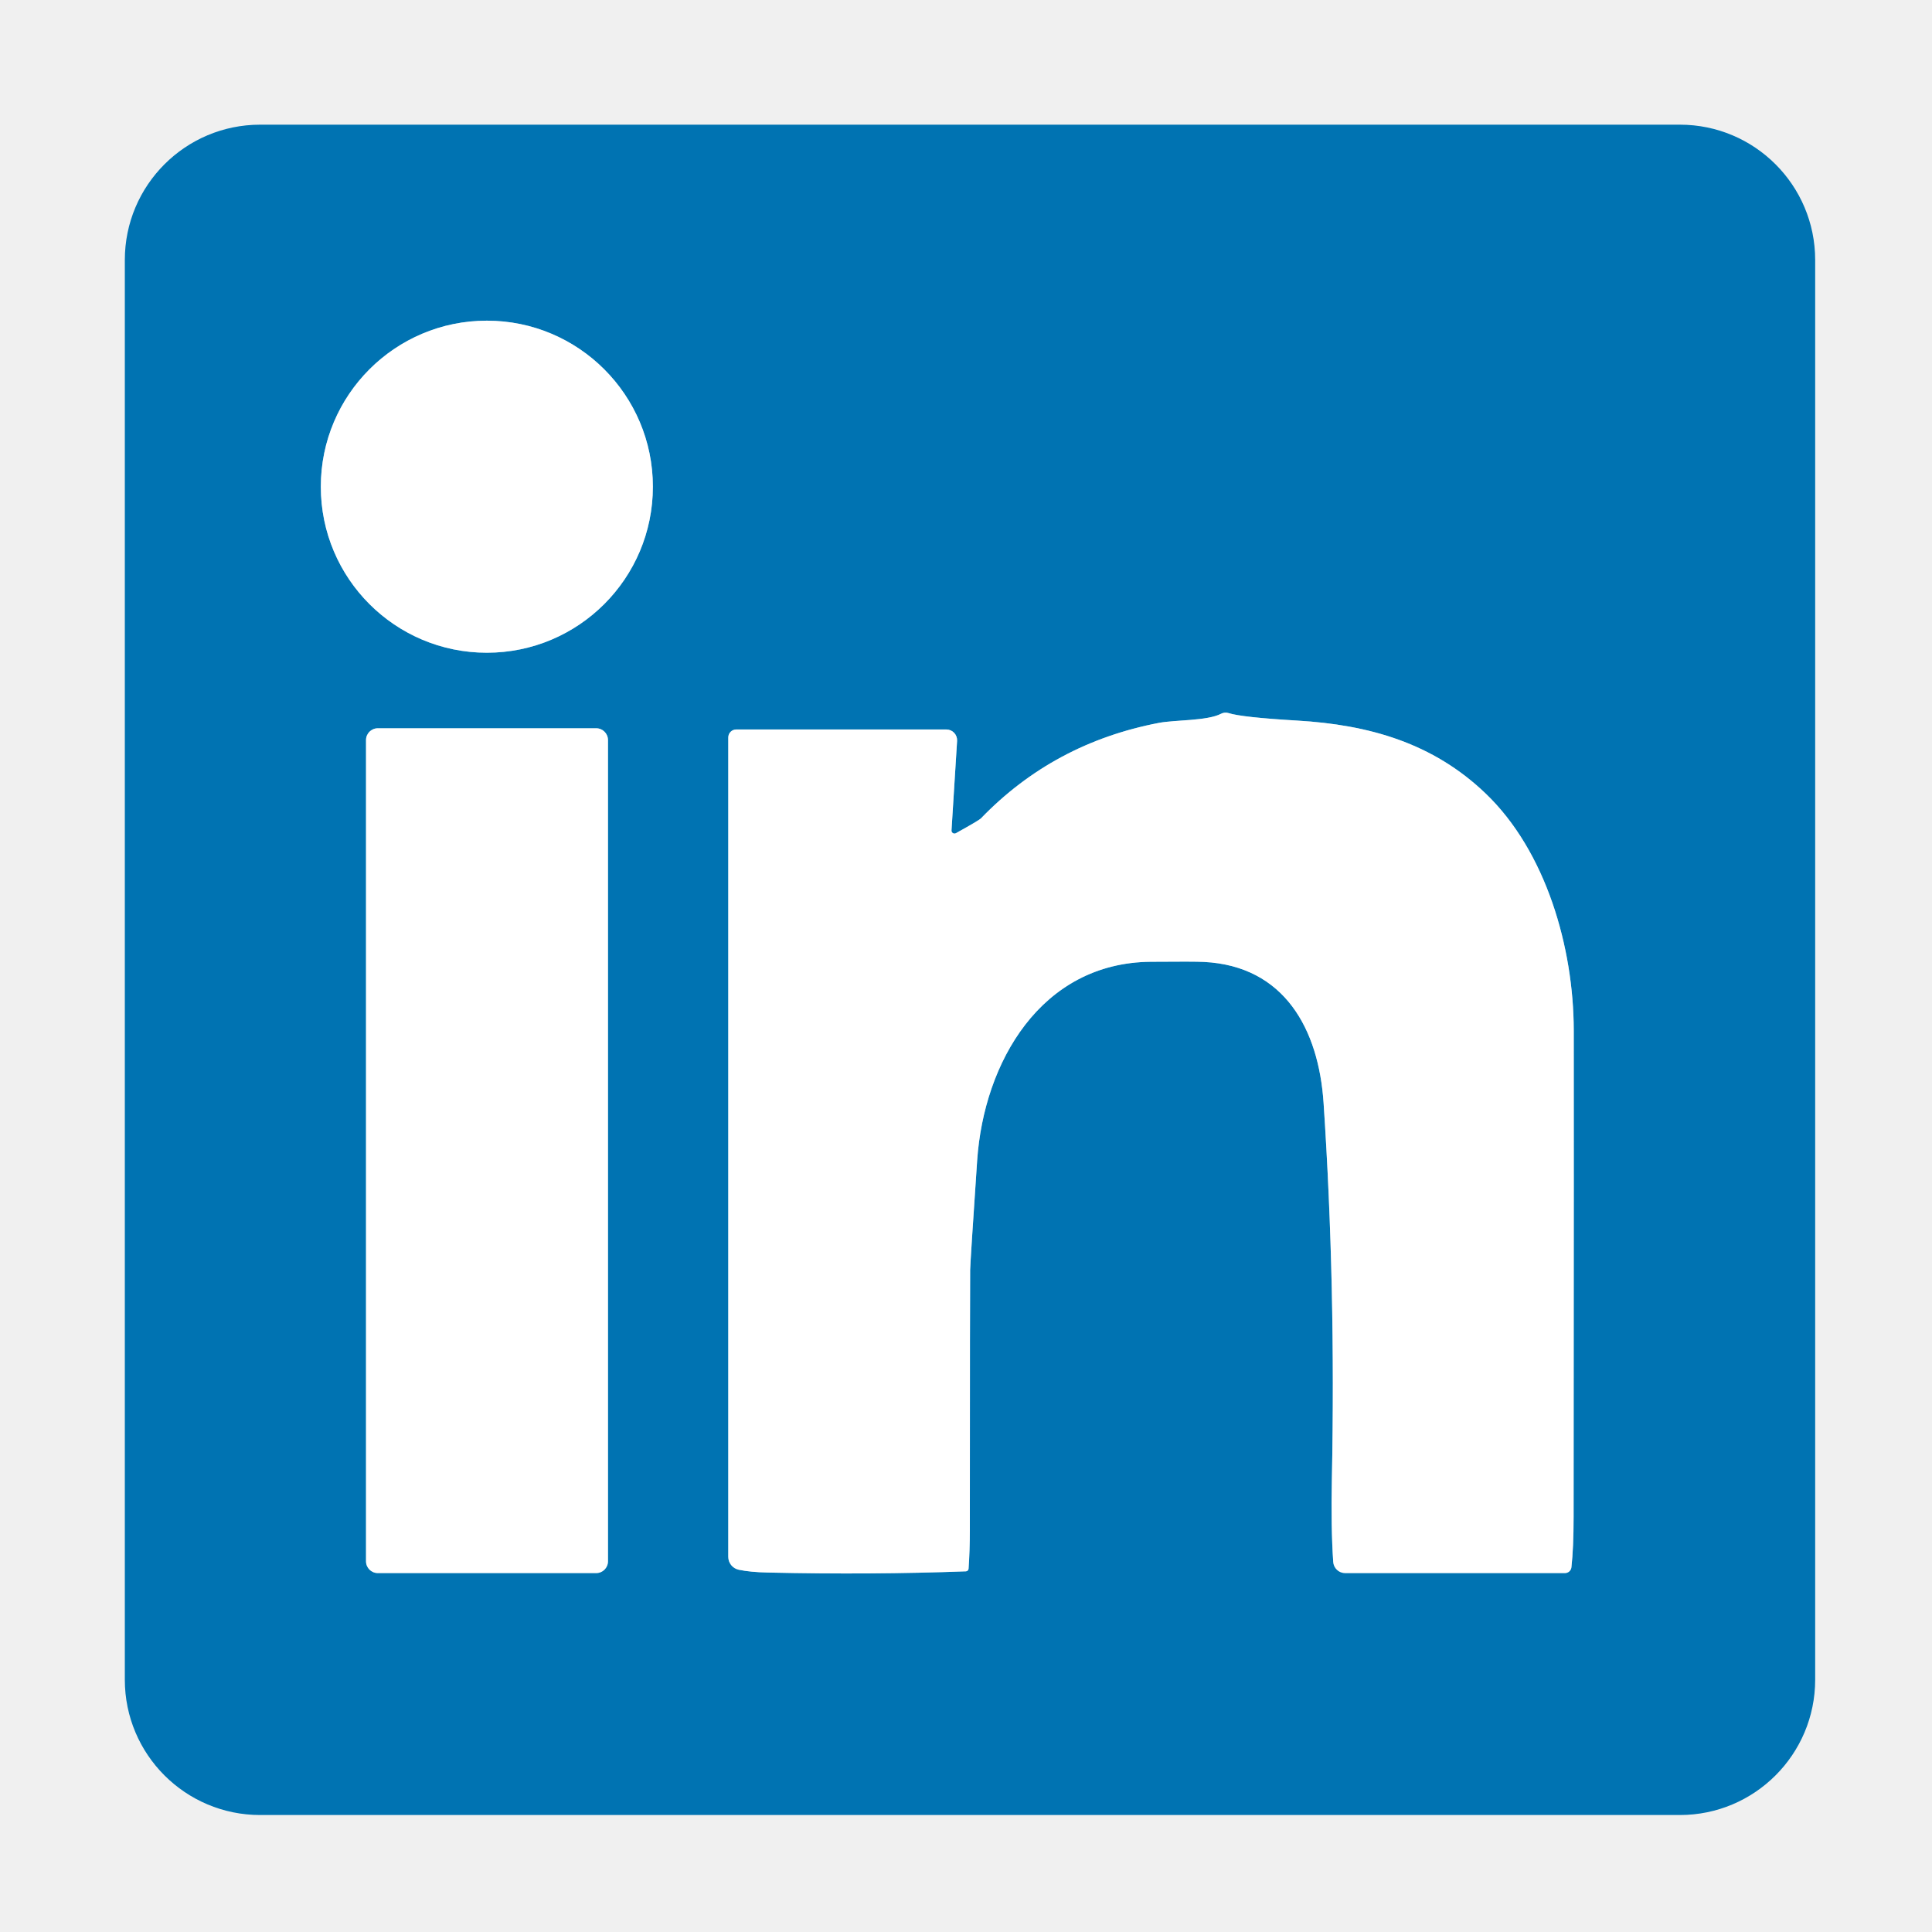
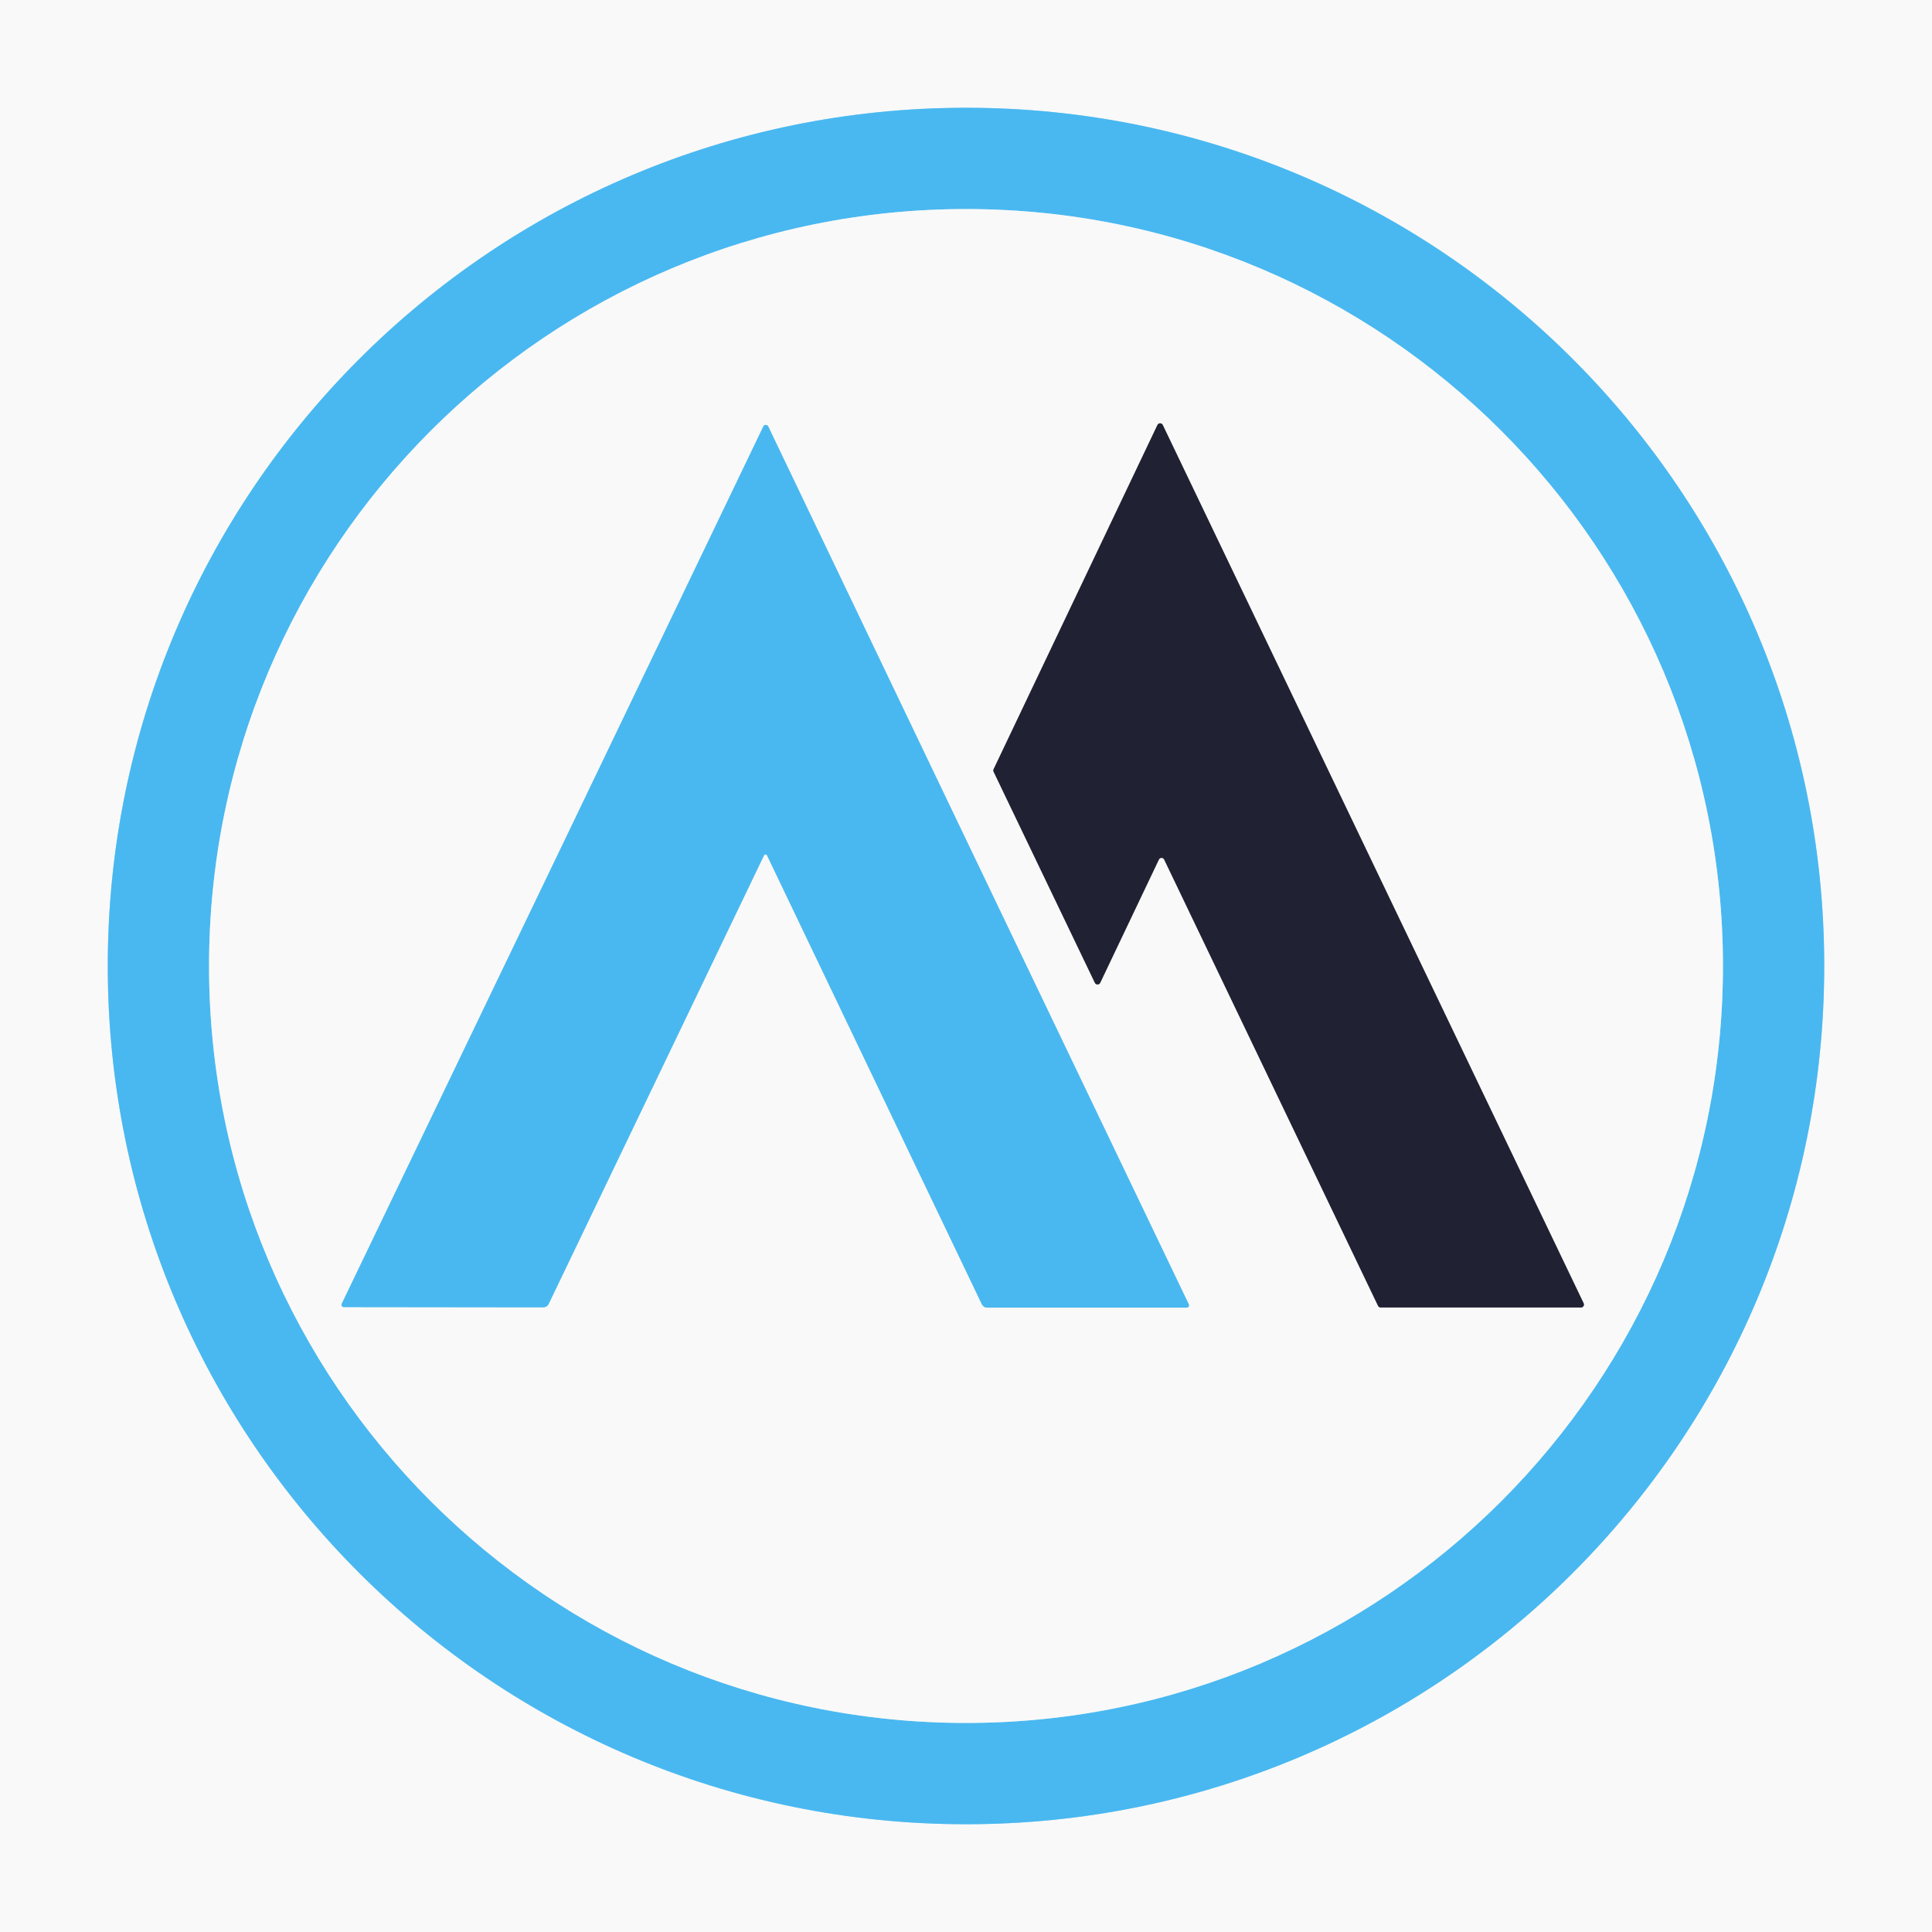
<svg xmlns="http://www.w3.org/2000/svg" version="1.1" viewBox="0.00 0.00 256.00 256.00" width="128" height="128">
  <g stroke-width="2.00" fill="none" stroke-linecap="butt">
-     <path stroke="#80b9d9" vector-effect="non-scaling-stroke" d="   M 86.51 64.49   A 22.00 22.00 0.0 0 0 64.51 42.49   A 22.00 22.00 0.0 0 0 42.51 64.49   A 22.00 22.00 0.0 0 0 64.51 86.49   A 22.00 22.00 0.0 0 0 86.51 64.49" />
-     <path stroke="#80b9d9" vector-effect="non-scaling-stroke" d="   M 126.08 110.03   L 126.82 98.17   A 1.43 1.42 -88.3 0 0 125.40 96.66   L 97.55 96.66   A 1.06 1.05 90.0 0 0 96.50 97.72   L 96.50 206.29   A 1.76 1.75 6.1 0 0 97.89 208.00   Q 99.42 208.32 101.75 208.37   Q 115.49 208.68 127.98 208.21   A 0.37 0.37 0.0 0 0 128.34 207.86   Q 128.51 205.44 128.51 202.78   Q 128.52 169.81 128.55 168.25   Q 128.59 166.95 129.48 153.75   C 130.37 140.79 137.91 127.56 152.50 127.44   Q 158.25 127.39 159.52 127.46   C 170.24 128.00 174.73 136.43 175.38 146.12   Q 177.00 170.39 176.48 196.00   Q 176.35 202.42 176.66 206.96   A 1.59 1.58 88.1 0 0 178.24 208.44   L 207.37 208.44   A 0.86 0.86 0.0 0 0 208.22 207.68   Q 208.51 205.10 208.51 201.00   Q 208.55 145.70 208.53 136.50   C 208.51 125.58 204.87 112.79 196.82 105.11   C 189.87 98.47 181.45 96.04 171.87 95.48   Q 164.55 95.05 162.80 94.49   A 1.31 1.28 -49.5 0 0 161.79 94.58   C 159.97 95.53 155.72 95.38 153.59 95.78   Q 139.62 98.45 129.98 108.44   Q 129.73 108.70 126.67 110.40   A 0.40 0.39 -12.5 0 1 126.08 110.03" />
-     <path stroke="#80b9d9" vector-effect="non-scaling-stroke" d="   M 80.56 98.06   A 1.56 1.56 0.0 0 0 79.00 96.50   L 50.06 96.50   A 1.56 1.56 0.0 0 0 48.50 98.06   L 48.50 206.88   A 1.56 1.56 0.0 0 0 50.06 208.44   L 79.00 208.44   A 1.56 1.56 0.0 0 0 80.56 206.88   L 80.56 98.06" />
+     <path stroke="#a1d9f5" vector-effect="non-scaling-stroke" d="   M 241.72 128.00   A 113.72 113.72 0.0 0 0 128.00 14.28   A 113.72 113.72 0.0 0 0 14.28 128.00   A 113.72 113.72 0.0 0 0 128.00 241.72   A 113.72 113.72 0.0 0 0 241.72 128.00" />
+     <path stroke="#a1d9f5" vector-effect="non-scaling-stroke" d="   M 228.30 128.00   A 100.30 100.30 0.0 0 0 128.00 27.70   A 100.30 100.30 0.0 0 0 27.70 128.00   A 100.30 100.30 0.0 0 0 128.00 228.30   A 100.30 100.30 0.0 0 0 228.30 128.00" />
+     <path stroke="#8d8e96" vector-effect="non-scaling-stroke" d="   M 131.66 101.92   A 0.39 0.39 0.0 0 0 131.66 102.26   L 145.08 130.23   A 0.39 0.39 0.0 0 0 145.78 130.23   L 153.56 113.89   A 0.39 0.39 0.0 0 1 154.26 113.89   L 182.60 173.03   A 0.39 0.39 0.0 0 0 182.96 173.25   L 209.49 173.25   A 0.39 0.39 0.0 0 0 209.84 172.69   L 154.07 56.31   A 0.39 0.39 0.0 0 0 153.37 56.31   L 131.66 101.92" />
+     <path stroke="#a1d9f5" vector-effect="non-scaling-stroke" d="   M 101.44 113.22   Q 101.58 113.22 101.64 113.35   Q 110.05 130.91 130.11 172.84   A 0.77 0.77 0.0 0 0 130.80 173.27   L 157.24 173.27   A 0.31 0.31 0.0 0 0 157.52 172.83   Q 127.00 109.19 101.81 56.54   Q 101.74 56.40 101.69 56.37   Q 101.59 56.30 101.47 56.30   Q 101.36 56.30 101.25 56.37   Q 101.20 56.40 101.13 56.54   Q 75.88 109.16 45.28 172.76   A 0.31 0.31 0.0 0 0 45.56 173.20   L 72.00 173.23   A 0.77 0.77 0.0 0 0 72.69 172.80   Q 92.80 130.90 101.23 113.35   Q 101.29 113.22 101.44 113.22" />
  </g>
-   <path fill="#0073b2" d="   M 240.52 222.57   A 17.93 17.93 0.0 0 1 222.59 240.50   L 34.47 240.50   A 17.93 17.93 0.0 0 1 16.54 222.57   L 16.54 34.45   A 17.93 17.93 0.0 0 1 34.47 16.52   L 222.59 16.52   A 17.93 17.93 0.0 0 1 240.52 34.45   L 240.52 222.57   Z   M 86.51 64.49   A 22.00 22.00 0.0 0 0 64.51 42.49   A 22.00 22.00 0.0 0 0 42.51 64.49   A 22.00 22.00 0.0 0 0 64.51 86.49   A 22.00 22.00 0.0 0 0 86.51 64.49   Z   M 126.08 110.03   L 126.82 98.17   A 1.43 1.42 -88.3 0 0 125.40 96.66   L 97.55 96.66   A 1.06 1.05 90.0 0 0 96.50 97.72   L 96.50 206.29   A 1.76 1.75 6.1 0 0 97.89 208.00   Q 99.42 208.32 101.75 208.37   Q 115.49 208.68 127.98 208.21   A 0.37 0.37 0.0 0 0 128.34 207.86   Q 128.51 205.44 128.51 202.78   Q 128.52 169.81 128.55 168.25   Q 128.59 166.95 129.48 153.75   C 130.37 140.79 137.91 127.56 152.50 127.44   Q 158.25 127.39 159.52 127.46   C 170.24 128.00 174.73 136.43 175.38 146.12   Q 177.00 170.39 176.48 196.00   Q 176.35 202.42 176.66 206.96   A 1.59 1.58 88.1 0 0 178.24 208.44   L 207.37 208.44   A 0.86 0.86 0.0 0 0 208.22 207.68   Q 208.51 205.10 208.51 201.00   Q 208.55 145.70 208.53 136.50   C 208.51 125.58 204.87 112.79 196.82 105.11   C 189.87 98.47 181.45 96.04 171.87 95.48   Q 164.55 95.05 162.80 94.49   A 1.31 1.28 -49.5 0 0 161.79 94.58   C 159.97 95.53 155.72 95.38 153.59 95.78   Q 139.62 98.45 129.98 108.44   Q 129.73 108.70 126.67 110.40   A 0.40 0.39 -12.5 0 1 126.08 110.03   Z   M 80.56 98.06   A 1.56 1.56 0.0 0 0 79.00 96.50   L 50.06 96.50   A 1.56 1.56 0.0 0 0 48.50 98.06   L 48.50 206.88   A 1.56 1.56 0.0 0 0 50.06 208.44   L 79.00 208.44   A 1.56 1.56 0.0 0 0 80.56 206.88   L 80.56 98.06   Z" />
-   <circle fill="#ffffff" cx="64.51" cy="64.49" r="22.00" />
-   <path fill="#ffffff" d="   M 126.67 110.40   Q 129.73 108.70 129.98 108.44   Q 139.62 98.45 153.59 95.78   C 155.72 95.38 159.97 95.53 161.79 94.58   A 1.31 1.28 -49.5 0 1 162.80 94.49   Q 164.55 95.05 171.87 95.48   C 181.45 96.04 189.87 98.47 196.82 105.11   C 204.87 112.79 208.51 125.58 208.53 136.50   Q 208.55 145.70 208.51 201.00   Q 208.51 205.10 208.22 207.68   A 0.86 0.86 0.0 0 1 207.37 208.44   L 178.24 208.44   A 1.59 1.58 88.1 0 1 176.66 206.96   Q 176.35 202.42 176.48 196.00   Q 177.00 170.39 175.38 146.12   C 174.73 136.43 170.24 128.00 159.52 127.46   Q 158.25 127.39 152.50 127.44   C 137.91 127.56 130.37 140.79 129.48 153.75   Q 128.59 166.95 128.55 168.25   Q 128.52 169.81 128.51 202.78   Q 128.51 205.44 128.34 207.86   A 0.37 0.37 0.0 0 1 127.98 208.21   Q 115.49 208.68 101.75 208.37   Q 99.42 208.32 97.89 208.00   A 1.76 1.75 6.1 0 1 96.50 206.29   L 96.50 97.72   A 1.06 1.05 90.0 0 1 97.55 96.66   L 125.40 96.66   A 1.43 1.42 -88.3 0 1 126.82 98.17   L 126.08 110.03   A 0.40 0.39 -12.5 0 0 126.67 110.40   Z" />
-   <rect fill="#ffffff" x="48.50" y="96.50" width="32.06" height="111.94" rx="1.56" />
+   <path fill="#f9f9f9" d="   M 256.00 0.00   L 256.00 256.00   L 0.00 256.00   L 0.00 0.00   L 256.00 0.00   Z   M 241.72 128.00   A 113.72 113.72 0.0 0 0 128.00 14.28   A 113.72 113.72 0.0 0 0 14.28 128.00   A 113.72 113.72 0.0 0 0 128.00 241.72   A 113.72 113.72 0.0 0 0 241.72 128.00   Z" />
+   <path fill="#49b8f0" d="   M 241.72 128.00   A 113.72 113.72 0.0 0 1 128.00 241.72   A 113.72 113.72 0.0 0 1 14.28 128.00   A 113.72 113.72 0.0 0 1 128.00 14.28   A 113.72 113.72 0.0 0 1 241.72 128.00   Z   M 228.30 128.00   A 100.30 100.30 0.0 0 0 128.00 27.70   A 100.30 100.30 0.0 0 0 27.70 128.00   A 100.30 100.30 0.0 0 0 128.00 228.30   A 100.30 100.30 0.0 0 0 228.30 128.00   Z" />
+   <path fill="#f9f9f9" d="   M 228.30 128.00   A 100.30 100.30 0.0 0 1 128.00 228.30   A 100.30 100.30 0.0 0 1 27.70 128.00   A 100.30 100.30 0.0 0 1 128.00 27.70   A 100.30 100.30 0.0 0 1 228.30 128.00   Z   M 131.66 101.92   A 0.39 0.39 0.0 0 0 131.66 102.26   L 145.08 130.23   A 0.39 0.39 0.0 0 0 145.78 130.23   L 153.56 113.89   A 0.39 0.39 0.0 0 1 154.26 113.89   L 182.60 173.03   A 0.39 0.39 0.0 0 0 182.96 173.25   L 209.49 173.25   A 0.39 0.39 0.0 0 0 209.84 172.69   L 154.07 56.31   A 0.39 0.39 0.0 0 0 153.37 56.31   L 131.66 101.92   Z   M 101.44 113.22   Q 101.58 113.22 101.64 113.35   Q 110.05 130.91 130.11 172.84   A 0.77 0.77 0.0 0 0 130.80 173.27   L 157.24 173.27   A 0.31 0.31 0.0 0 0 157.52 172.83   Q 127.00 109.19 101.81 56.54   Q 101.74 56.40 101.69 56.37   Q 101.59 56.30 101.47 56.30   Q 101.36 56.30 101.25 56.37   Q 101.20 56.40 101.13 56.54   Q 75.88 109.16 45.28 172.76   A 0.31 0.31 0.0 0 0 45.56 173.20   L 72.00 173.23   A 0.77 0.77 0.0 0 0 72.69 172.80   Q 92.80 130.90 101.23 113.35   Q 101.29 113.22 101.44 113.22   Z" />
+   <path fill="#202233" d="   M 131.66 101.92   L 153.37 56.31   A 0.39 0.39 0.0 0 1 154.07 56.31   L 209.84 172.69   A 0.39 0.39 0.0 0 1 209.49 173.25   L 182.96 173.25   A 0.39 0.39 0.0 0 1 182.60 173.03   L 154.26 113.89   A 0.39 0.39 0.0 0 0 153.56 113.89   L 145.78 130.23   A 0.39 0.39 0.0 0 1 145.08 130.23   L 131.66 102.26   A 0.39 0.39 0.0 0 1 131.66 101.92   Z" />
+   <path fill="#49b8f0" d="   M 101.47 56.30   Q 101.59 56.30 101.69 56.37   Q 101.74 56.40 101.81 56.54   Q 127.00 109.19 157.52 172.83   A 0.31 0.31 0.0 0 1 157.24 173.27   L 130.80 173.27   A 0.77 0.77 0.0 0 1 130.11 172.84   Q 110.05 130.91 101.64 113.35   Q 101.58 113.22 101.44 113.22   Q 101.29 113.22 101.23 113.35   Q 92.80 130.90 72.69 172.80   A 0.77 0.77 0.0 0 1 72.00 173.23   L 45.56 173.20   A 0.31 0.31 0.0 0 1 45.28 172.76   Q 75.88 109.16 101.13 56.54   Q 101.20 56.40 101.25 56.37   Q 101.36 56.30 101.47 56.30   Z" />
</svg>
